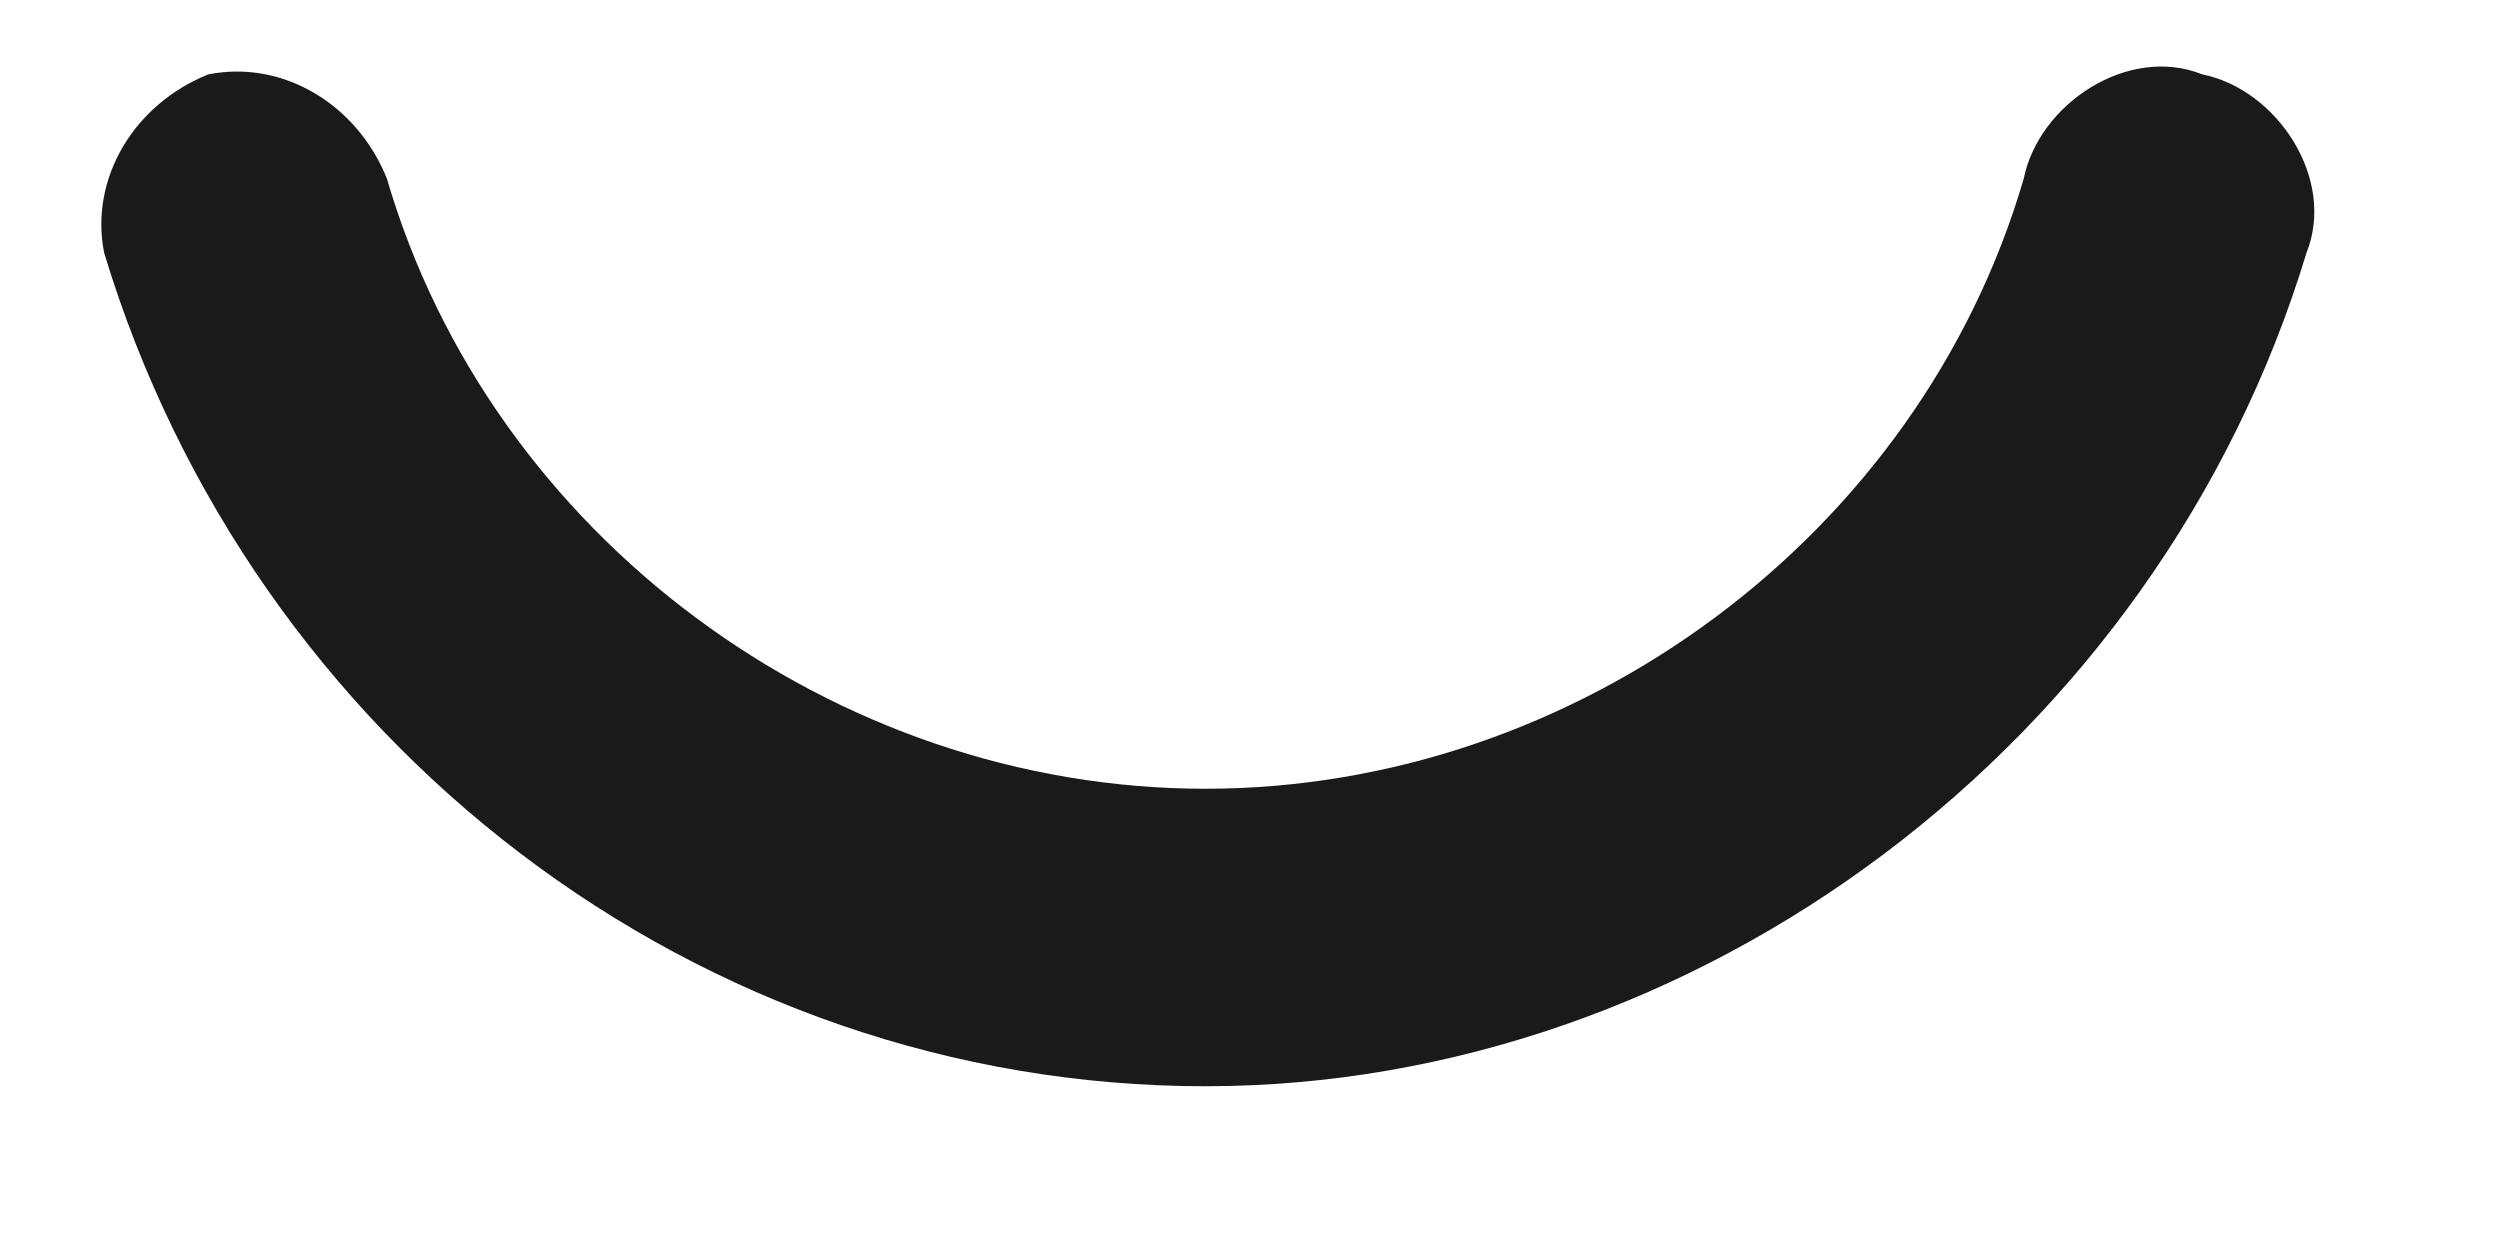
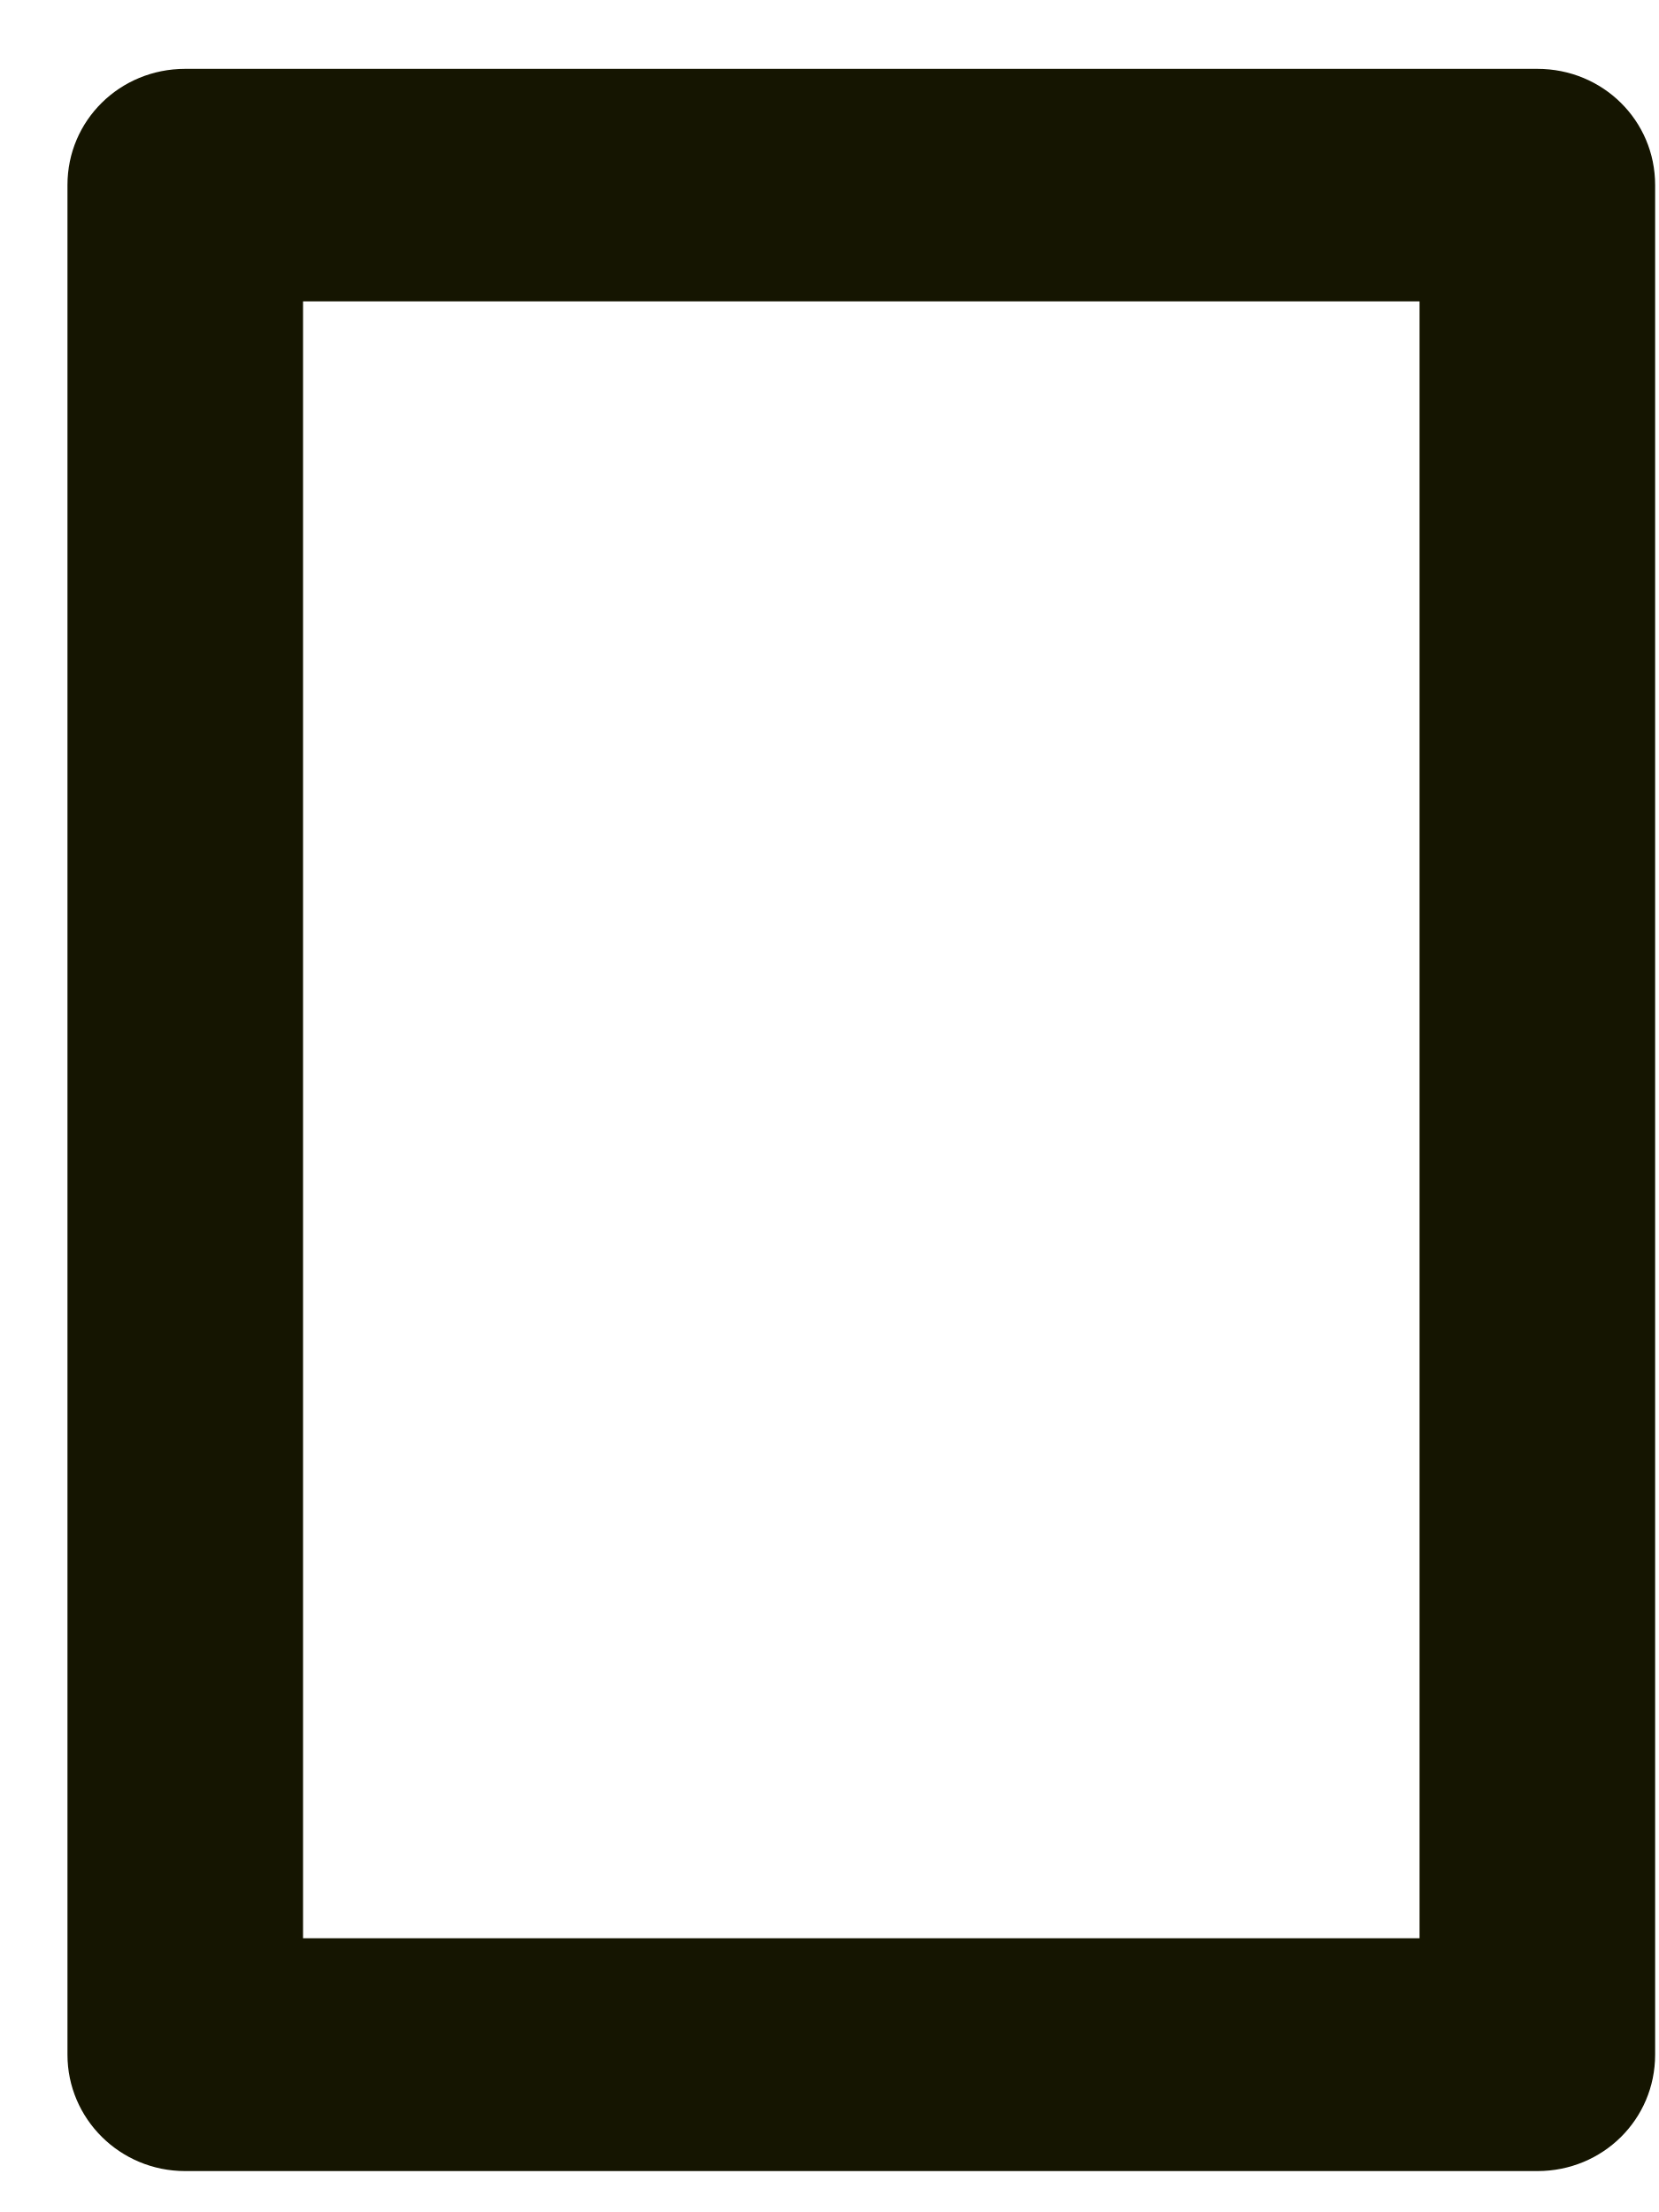
- <svg xmlns="http://www.w3.org/2000/svg" version="1.1" width="12px" height="6px">
-   <g transform="translate(-826 -1817 )">
-     <path d="M 5.786 5.214  C 8.143 5.214  10.357 3.571  11.071 1.214  C 11.214 0.857  10.929 0.429  10.571 0.357  C 10.214 0.214  9.786 0.5  9.714 0.857  C 9.214 2.571  7.571 3.786  5.786 3.786  C 4 3.786  2.357 2.571  1.857 0.857  C 1.714 0.5  1.357 0.286  1 0.357  C 0.643 0.5  0.429 0.857  0.5 1.214  C 1.214 3.571  3.357 5.214  5.786 5.214  Z " fill-rule="nonzero" fill="#1a1a1a" stroke="none" transform="matrix(1 0 0 1 826 1817 )" />
+ <svg xmlns="http://www.w3.org/2000/svg" version="1.1" width="6px" height="8px">
+   <g transform="translate(-846 -1113 )">
+     <path d="M 0.244 7.431  C 0.244 7.662  0.433 7.852  0.67 7.852  L 5.56 7.852  C 5.797 7.852  5.986 7.665  5.986 7.431  L 5.986 0.669  C 5.986 0.436  5.797 0.249  5.56 0.249  L 0.67 0.249  C 0.433 0.249  0.244 0.436  0.244 0.669  L 0.244 7.431  Z M 1.096 7.01  L 1.096 1.09  L 5.134 1.09  L 5.134 7.01  L 1.096 7.01  Z " fill-rule="nonzero" fill="#151501" stroke="none" transform="matrix(1 0 0 1 846 1113 )" />
  </g>
</svg>
